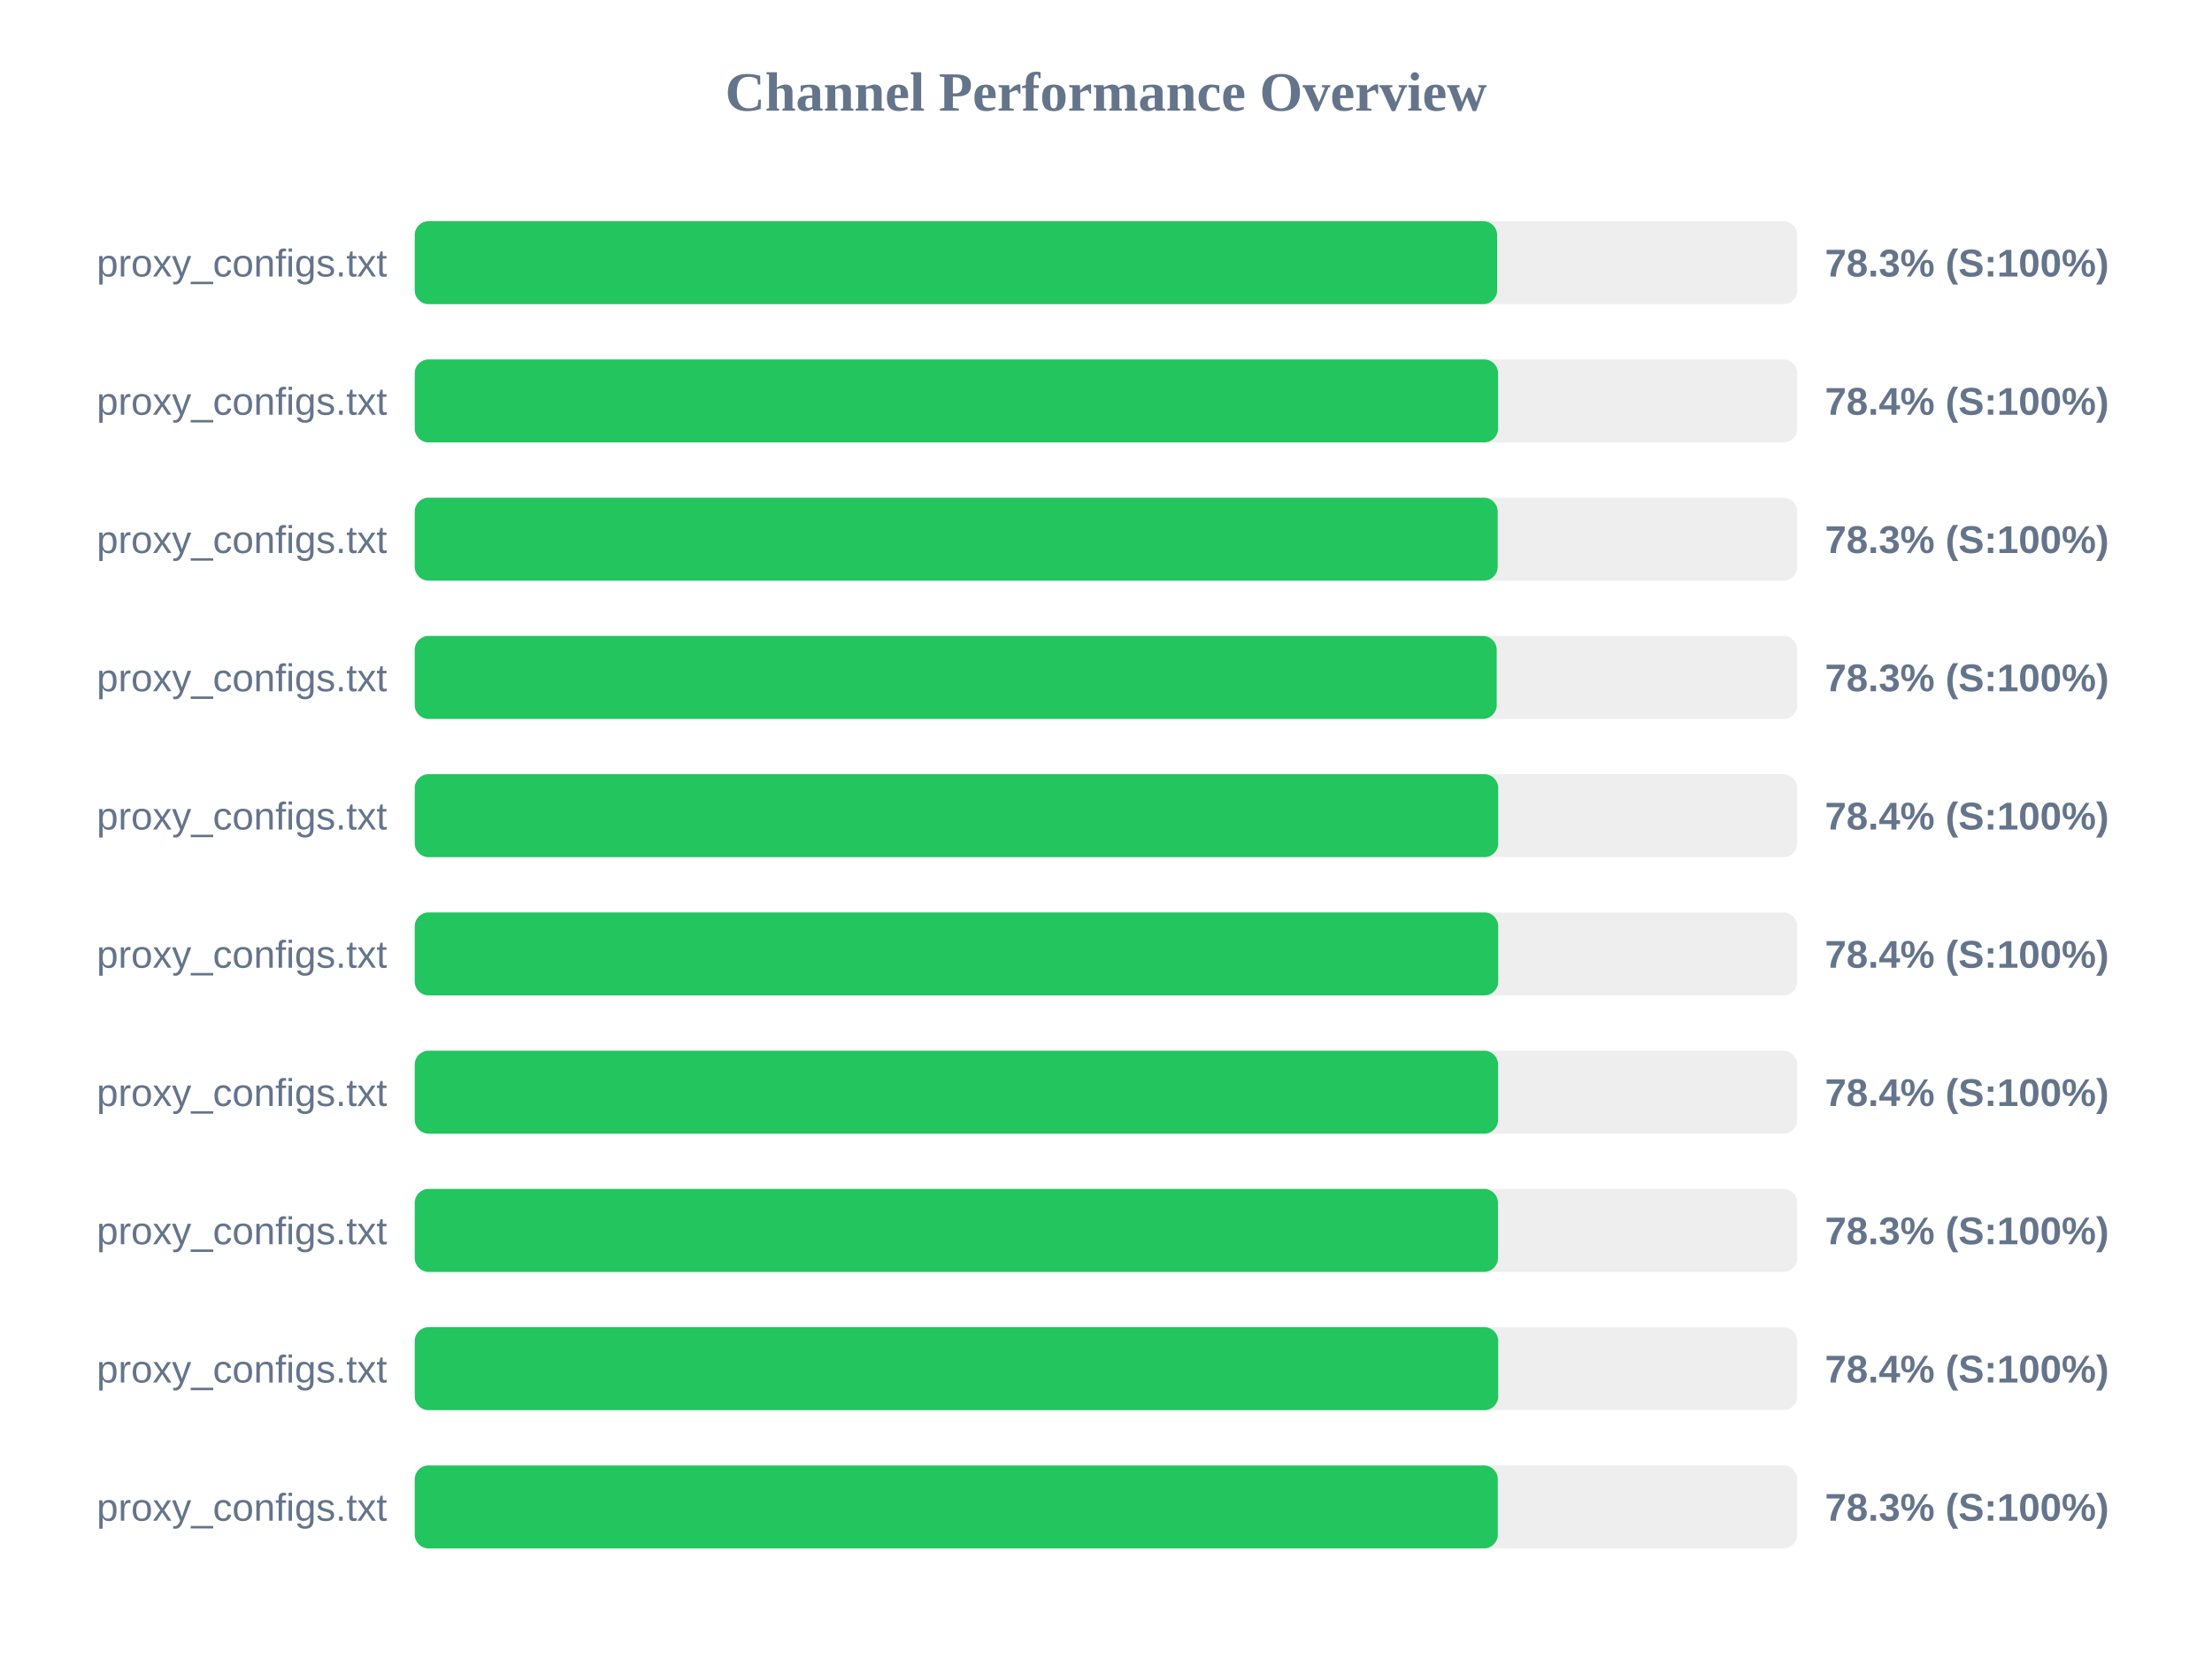
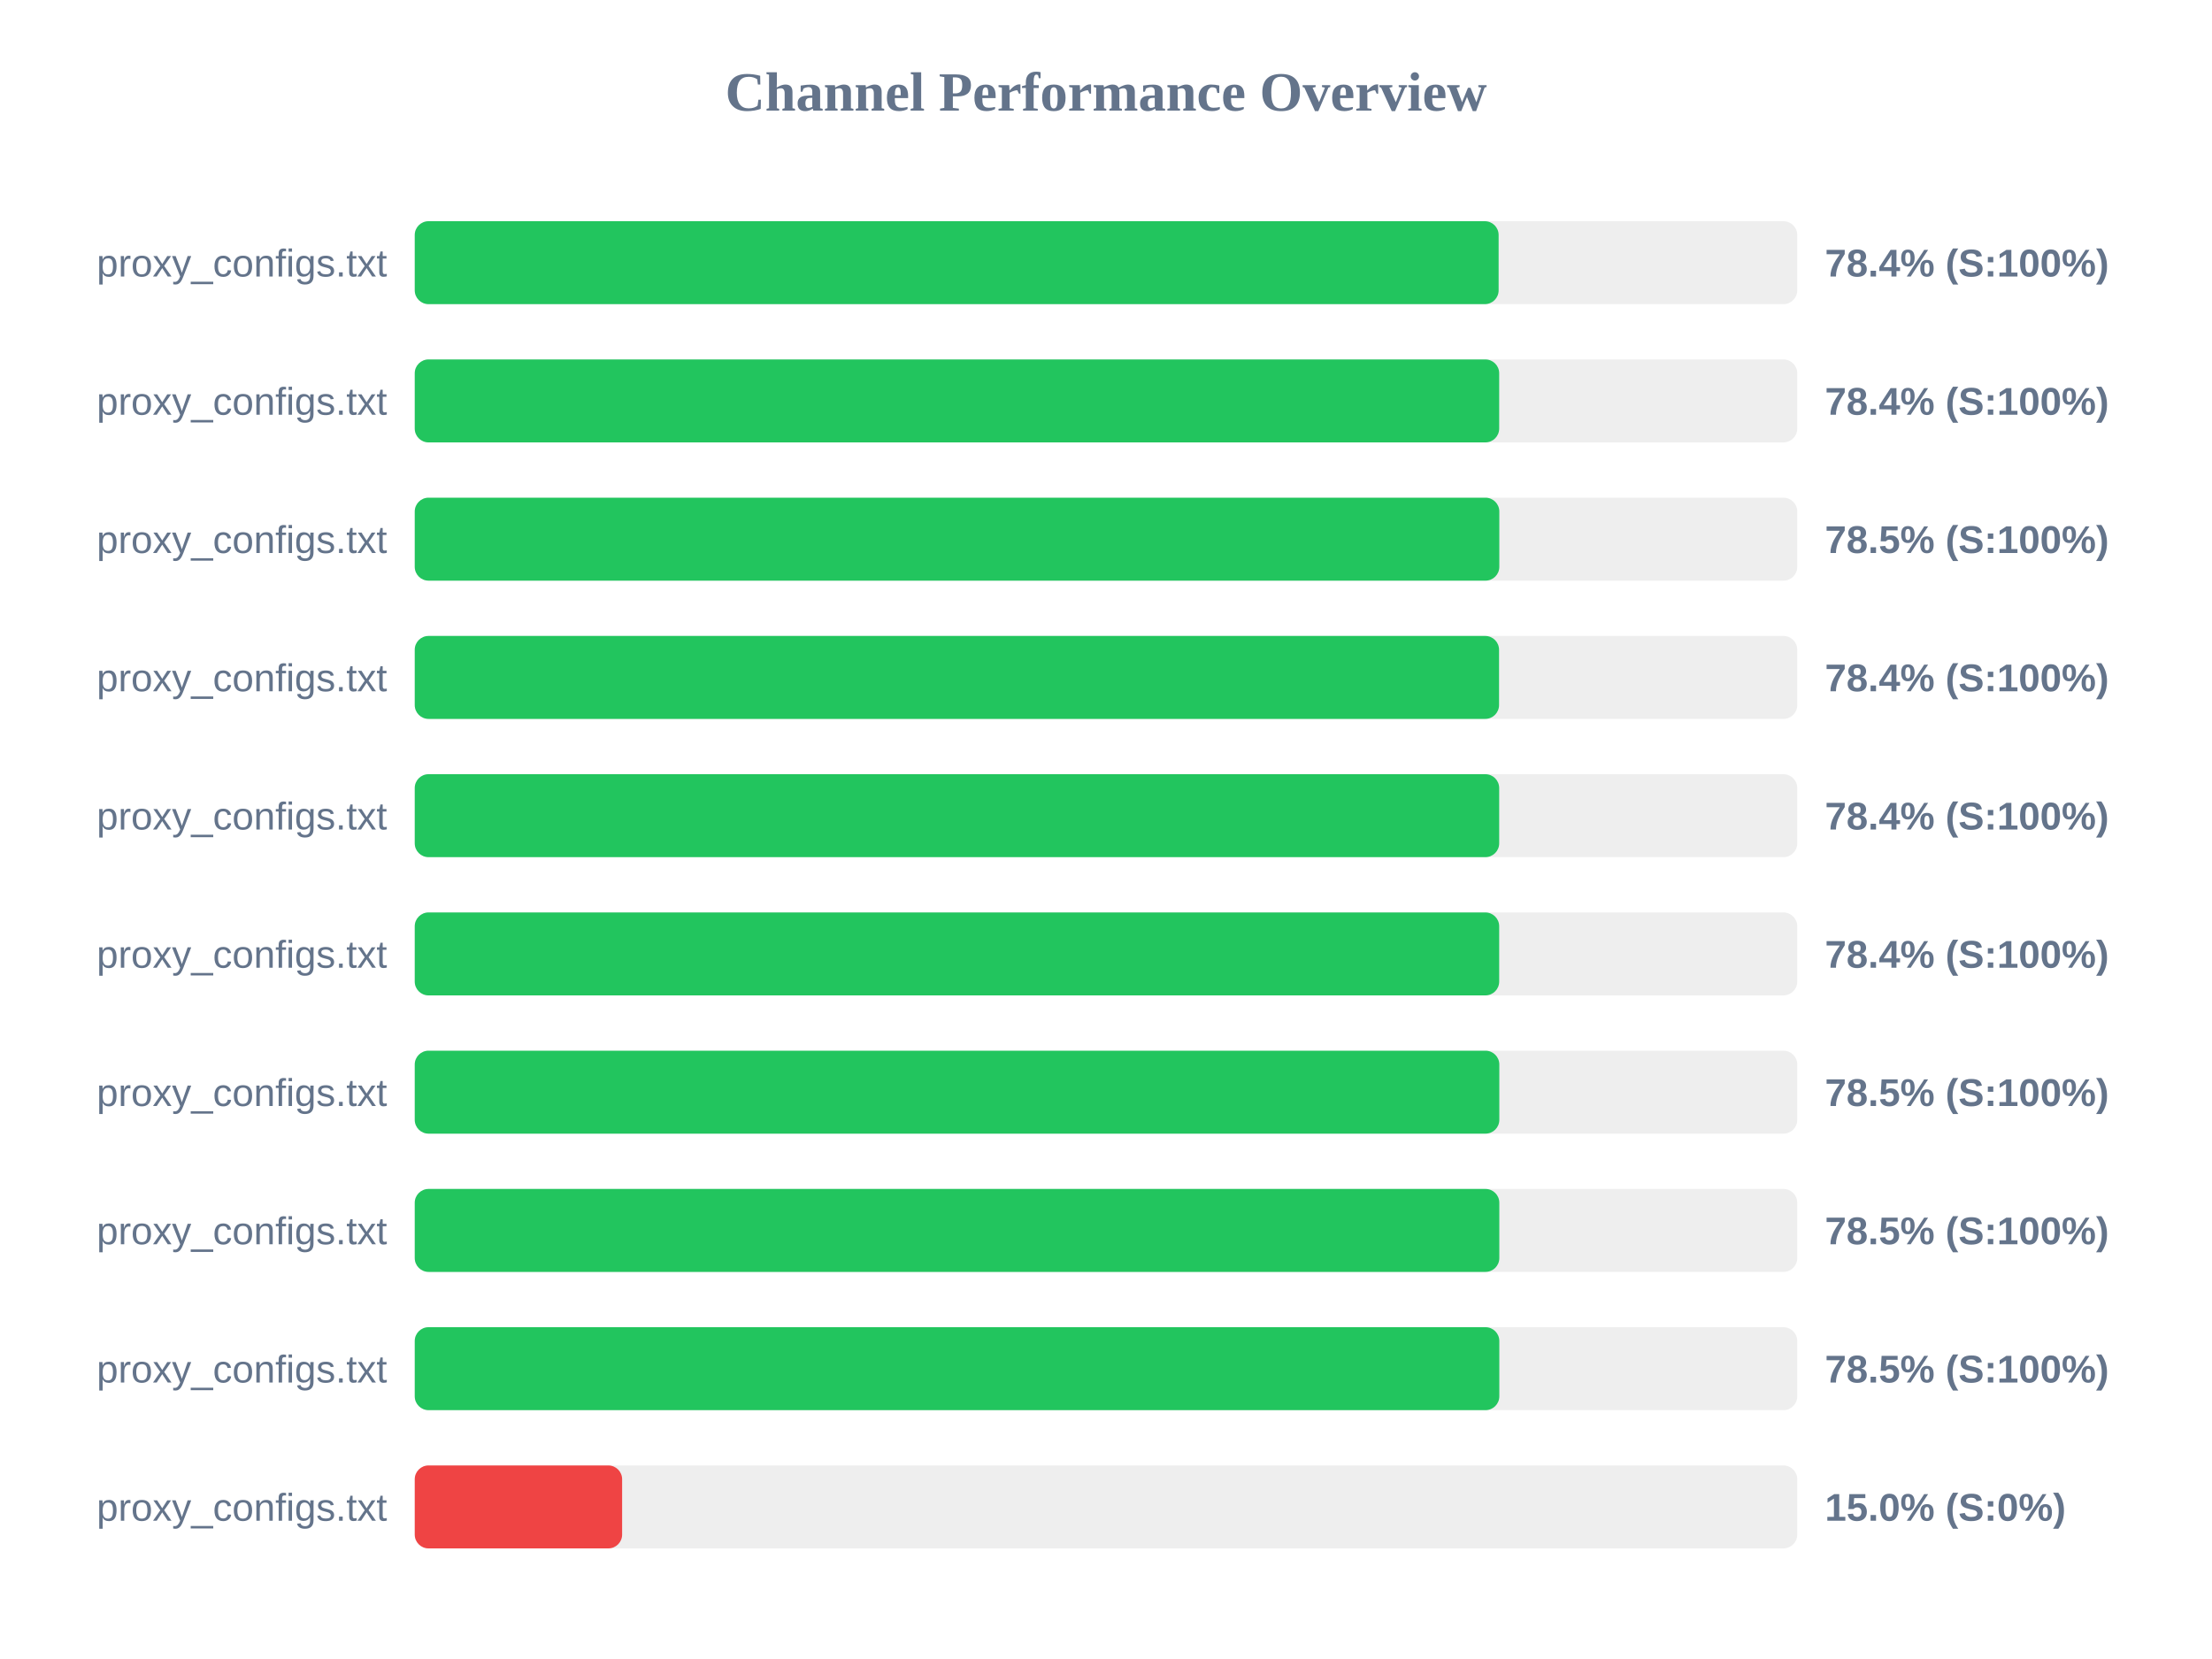
<svg xmlns="http://www.w3.org/2000/svg" width="800" height="600" version="1.1">
  <style>
        .row { font: 14px Arial; fill: #64748b; }
        .score { font: bold 14px Arial; fill: #64748b; }
    </style>
  <text x="400" y="40" text-anchor="middle" font-size="20px" font-weight="bold" fill="#64748b">Channel Performance Overview</text>
  <rect x="150" y="80" width="500" height="30" fill="#eee" rx="5" />
-   <rect x="150" y="80" width="391.45" height="30" fill="#22c55e" rx="5" />
+   <rect x="150" y="80" width="392.0" height="30" fill="#22c55e" rx="5" />
  <text x="140" y="100" text-anchor="end" class="row">proxy_configs.txt</text>
-   <text x="660" y="100" text-anchor="start" class="score">78.3% (S:100%)</text>
+   <text x="660" y="100" text-anchor="start" class="score">78.4% (S:100%)</text>
  <rect x="150" y="130" width="500" height="30" fill="#eee" rx="5" />
-   <rect x="150" y="130" width="391.8" height="30" fill="#22c55e" rx="5" />
+   <rect x="150" y="130" width="392.2" height="30" fill="#22c55e" rx="5" />
  <text x="140" y="150" text-anchor="end" class="row">proxy_configs.txt</text>
  <text x="660" y="150" text-anchor="start" class="score">78.4% (S:100%)</text>
  <rect x="150" y="180" width="500" height="30" fill="#eee" rx="5" />
-   <rect x="150" y="180" width="391.65" height="30" fill="#22c55e" rx="5" />
+   <rect x="150" y="180" width="392.25" height="30" fill="#22c55e" rx="5" />
  <text x="140" y="200" text-anchor="end" class="row">proxy_configs.txt</text>
-   <text x="660" y="200" text-anchor="start" class="score">78.3% (S:100%)</text>
+   <text x="660" y="200" text-anchor="start" class="score">78.5% (S:100%)</text>
  <rect x="150" y="230" width="500" height="30" fill="#eee" rx="5" />
-   <rect x="150" y="230" width="391.3" height="30" fill="#22c55e" rx="5" />
+   <rect x="150" y="230" width="392.15" height="30" fill="#22c55e" rx="5" />
  <text x="140" y="250" text-anchor="end" class="row">proxy_configs.txt</text>
-   <text x="660" y="250" text-anchor="start" class="score">78.3% (S:100%)</text>
+   <text x="660" y="250" text-anchor="start" class="score">78.4% (S:100%)</text>
  <rect x="150" y="280" width="500" height="30" fill="#eee" rx="5" />
-   <rect x="150" y="280" width="391.85" height="30" fill="#22c55e" rx="5" />
+   <rect x="150" y="280" width="392.2" height="30" fill="#22c55e" rx="5" />
  <text x="140" y="300" text-anchor="end" class="row">proxy_configs.txt</text>
  <text x="660" y="300" text-anchor="start" class="score">78.4% (S:100%)</text>
  <rect x="150" y="330" width="500" height="30" fill="#eee" rx="5" />
-   <rect x="150" y="330" width="391.85" height="30" fill="#22c55e" rx="5" />
+   <rect x="150" y="330" width="392.2" height="30" fill="#22c55e" rx="5" />
  <text x="140" y="350" text-anchor="end" class="row">proxy_configs.txt</text>
  <text x="660" y="350" text-anchor="start" class="score">78.4% (S:100%)</text>
  <rect x="150" y="380" width="500" height="30" fill="#eee" rx="5" />
-   <rect x="150" y="380" width="391.8" height="30" fill="#22c55e" rx="5" />
+   <rect x="150" y="380" width="392.25" height="30" fill="#22c55e" rx="5" />
  <text x="140" y="400" text-anchor="end" class="row">proxy_configs.txt</text>
-   <text x="660" y="400" text-anchor="start" class="score">78.4% (S:100%)</text>
+   <text x="660" y="400" text-anchor="start" class="score">78.5% (S:100%)</text>
  <rect x="150" y="430" width="500" height="30" fill="#eee" rx="5" />
-   <rect x="150" y="430" width="391.75" height="30" fill="#22c55e" rx="5" />
+   <rect x="150" y="430" width="392.25" height="30" fill="#22c55e" rx="5" />
  <text x="140" y="450" text-anchor="end" class="row">proxy_configs.txt</text>
-   <text x="660" y="450" text-anchor="start" class="score">78.3% (S:100%)</text>
+   <text x="660" y="450" text-anchor="start" class="score">78.5% (S:100%)</text>
  <rect x="150" y="480" width="500" height="30" fill="#eee" rx="5" />
-   <rect x="150" y="480" width="391.85" height="30" fill="#22c55e" rx="5" />
+   <rect x="150" y="480" width="392.25" height="30" fill="#22c55e" rx="5" />
  <text x="140" y="500" text-anchor="end" class="row">proxy_configs.txt</text>
-   <text x="660" y="500" text-anchor="start" class="score">78.4% (S:100%)</text>
+   <text x="660" y="500" text-anchor="start" class="score">78.5% (S:100%)</text>
  <rect x="150" y="530" width="500" height="30" fill="#eee" rx="5" />
-   <rect x="150" y="530" width="391.7" height="30" fill="#22c55e" rx="5" />
+   <rect x="150" y="530" width="75.0" height="30" fill="#ef4444" rx="5" />
  <text x="140" y="550" text-anchor="end" class="row">proxy_configs.txt</text>
-   <text x="660" y="550" text-anchor="start" class="score">78.3% (S:100%)</text>
+   <text x="660" y="550" text-anchor="start" class="score">15.0% (S:0%)</text>
</svg>
